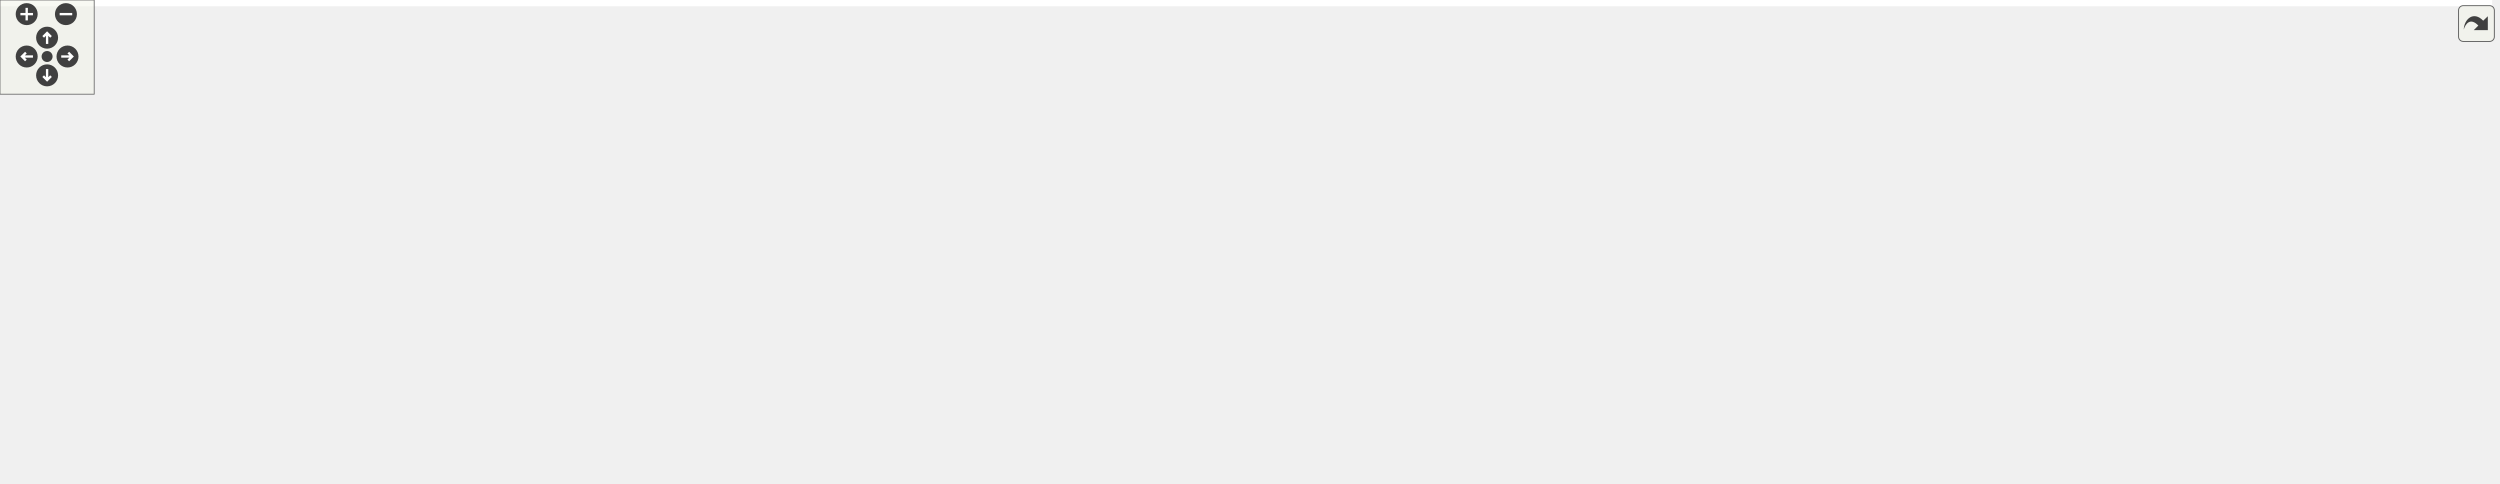
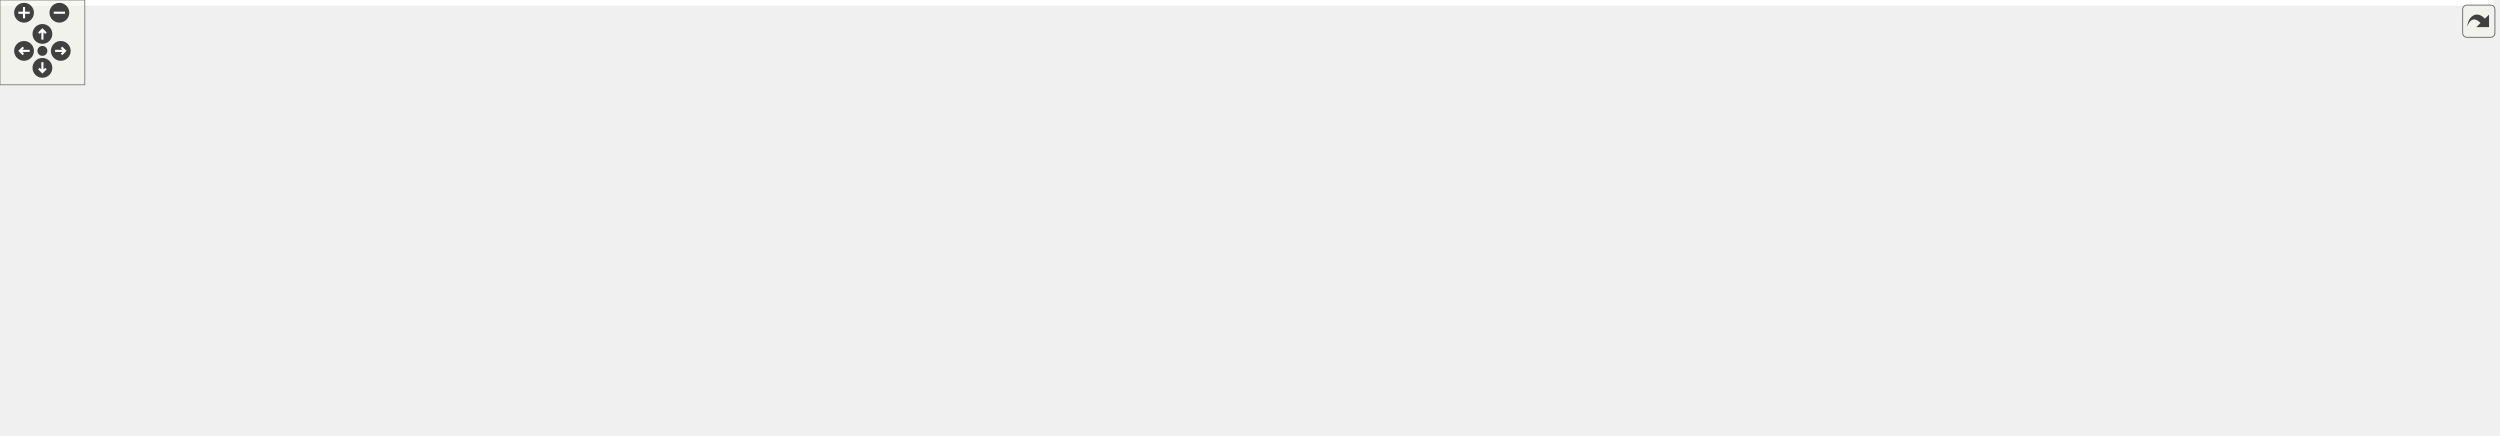
<svg xmlns="http://www.w3.org/2000/svg" xmlns:xlink="http://www.w3.org/1999/xlink" id="main" version="1.1" xml:space="preserve">
  <style type="text/css">
.edge:hover path { stroke: red; }
.edge:hover polygon { stroke: red; fill: red; }
</style>
  <defs>
    <circle id="rim" cx="0" cy="0" r="7" />
    <circle id="rim2" cx="0" cy="0" r="3.5" />
    <g id="zoomPlus">
      <use xlink:href="#rim" fill="#404040">
        <set attributeName="fill" to="#808080" begin="zoomplus.mouseover" end="zoomplus.mouseout" />
      </use>
      <path d="M-4,0h8M0,-4v8" fill="none" stroke="white" stroke-width="1.5" pointer-events="none" />
    </g>
    <g id="zoomMin">
      <use xlink:href="#rim" fill="#404040">
        <set attributeName="fill" to="#808080" begin="zoomminus.mouseover" end="zoomminus.mouseout" />
      </use>
      <path d="M-4,0h8" fill="none" stroke="white" stroke-width="1.5" pointer-events="none" />
    </g>
    <g id="dirArrow">
      <path fill="none" stroke="white" stroke-width="1.5" d="M0,-3.0v7 M-2.5,-0.5L0,-3.0L2.5,-0.5" />
    </g>
    <g id="resetDef">
      <use xlink:href="#rim2" fill="#404040">
        <set attributeName="fill" to="#808080" begin="reset.mouseover" end="reset.mouseout" />
      </use>
    </g>
  </defs>
  <svg id="graph" class="graph">
    <g id="viewport">
-       <polygon fill="white" stroke="transparent" points="-4,4 -4,-247 1587.5,-247 1587.5,4 -4,4" />
+       <polygon fill="white" stroke="transparent" points="-4,4 -4,-247 1763.5,-247 1763.5,4 -4,4" />
      <g id="node1" class="node">
        <g id="a_node1">
          <a xlink:title=" ">
-             <polygon fill="#bfbfbf" stroke="black" points="836.5,-212.5 836.5,-242.5 962.5,-242.5 962.5,-212.5 836.5,-212.5" />
-             <text text-anchor="start" x="844.5" y="-230.5" font-family="Helvetica,sans-Serif" font-size="10.00">drake/perception/point</text>
-             <text text-anchor="middle" x="899.5" y="-219.5" font-family="Helvetica,sans-Serif" font-size="10.00">_cloud_flags.h</text>
+             <polygon fill="#bfbfbf" stroke="black" points="933.5,-212.5 933.5,-242.5 1059.5,-242.5 1059.5,-212.5 933.5,-212.5" />
+             <text text-anchor="start" x="941.5" y="-230.5" font-family="Helvetica,sans-Serif" font-size="10.00">drake/perception/point</text>
+             <text text-anchor="middle" x="996.5" y="-219.5" font-family="Helvetica,sans-Serif" font-size="10.00">_cloud_flags.h</text>
          </a>
        </g>
      </g>
      <g id="node2" class="node">
        <g id="a_node2">
          <a xlink:href="point__cloud_8h.html" target="_top" xlink:title=" ">
-             <polygon fill="white" stroke="black" points="836.5,-145.5 836.5,-175.5 962.5,-175.5 962.5,-145.5 836.5,-145.5" />
-             <text text-anchor="start" x="844.5" y="-163.5" font-family="Helvetica,sans-Serif" font-size="10.00">drake/perception/point</text>
-             <text text-anchor="middle" x="899.5" y="-152.5" font-family="Helvetica,sans-Serif" font-size="10.00">_cloud.h</text>
+             <polygon fill="white" stroke="black" points="933.5,-145.5 933.5,-175.5 1059.5,-175.5 1059.5,-145.5 933.5,-145.5" />
+             <text text-anchor="start" x="941.5" y="-163.5" font-family="Helvetica,sans-Serif" font-size="10.00">drake/perception/point</text>
+             <text text-anchor="middle" x="996.5" y="-152.5" font-family="Helvetica,sans-Serif" font-size="10.00">_cloud.h</text>
          </a>
        </g>
      </g>
      <g id="edge1" class="edge">
-         <path fill="none" stroke="midnightblue" d="M899.5,-202.11C899.5,-193.15 899.5,-183.32 899.5,-175.58" />
-         <polygon fill="midnightblue" stroke="midnightblue" points="896,-202.4 899.5,-212.4 903,-202.4 896,-202.4" />
+         <path fill="none" stroke="midnightblue" d="M996.5,-202.11C996.5,-193.15 996.5,-183.32 996.5,-175.58" />
+         <polygon fill="midnightblue" stroke="midnightblue" points="993,-202.4 996.5,-212.4 1000,-202.4 993,-202.4" />
      </g>
      <g id="node3" class="node">
        <g id="a_node3">
          <a xlink:href="meshcat_8h.html" target="_top" xlink:title=" ">
-             <polygon fill="white" stroke="black" points="745.5,-84 745.5,-103 893.5,-103 893.5,-84 745.5,-84" />
-             <text text-anchor="middle" x="819.5" y="-91" font-family="Helvetica,sans-Serif" font-size="10.00">drake/geometry/meshcat.h</text>
+             <polygon fill="white" stroke="black" points="842.5,-84 842.5,-103 990.5,-103 990.5,-84 842.5,-84" />
+             <text text-anchor="middle" x="916.5" y="-91" font-family="Helvetica,sans-Serif" font-size="10.00">drake/geometry/meshcat.h</text>
          </a>
        </g>
      </g>
      <g id="edge2" class="edge">
-         <path fill="none" stroke="midnightblue" d="M874.28,-139.01C859.43,-126.94 841.41,-112.3 830.2,-103.19" />
-         <polygon fill="midnightblue" stroke="midnightblue" points="872.17,-141.81 882.14,-145.4 876.59,-136.37 872.17,-141.81" />
-       </g>
-       <g id="node14" class="node">
-         <g id="a_node14">
+         <path fill="none" stroke="midnightblue" d="M971.28,-139.01C956.43,-126.94 938.41,-112.3 927.2,-103.19" />
+         <polygon fill="midnightblue" stroke="midnightblue" points="969.17,-141.81 979.14,-145.4 973.59,-136.37 969.17,-141.81" />
+       </g>
+       <g id="node15" class="node">
+         <g id="a_node15">
          <a xlink:href="depth__image__to__point__cloud_8h.html" target="_top" xlink:title=" ">
-             <polygon fill="white" stroke="black" points="911.5,-78.5 911.5,-108.5 1049.5,-108.5 1049.5,-78.5 911.5,-78.5" />
-             <text text-anchor="start" x="919.5" y="-96.5" font-family="Helvetica,sans-Serif" font-size="10.00">drake/perception/depth</text>
-             <text text-anchor="middle" x="980.5" y="-85.5" font-family="Helvetica,sans-Serif" font-size="10.00">_image_to_point_cloud.h</text>
-           </a>
-         </g>
-       </g>
-       <g id="edge13" class="edge">
-         <path fill="none" stroke="midnightblue" d="M925.19,-138.88C937.5,-129.01 951.93,-117.43 962.96,-108.58" />
-         <polygon fill="midnightblue" stroke="midnightblue" points="922.68,-136.41 917.08,-145.4 927.07,-141.87 922.68,-136.41" />
+             <polygon fill="white" stroke="black" points="1008.5,-78.5 1008.5,-108.5 1146.5,-108.5 1146.5,-78.5 1008.5,-78.5" />
+             <text text-anchor="start" x="1016.5" y="-96.5" font-family="Helvetica,sans-Serif" font-size="10.00">drake/perception/depth</text>
+             <text text-anchor="middle" x="1077.5" y="-85.5" font-family="Helvetica,sans-Serif" font-size="10.00">_image_to_point_cloud.h</text>
+           </a>
+         </g>
+       </g>
+       <g id="edge14" class="edge">
+         <path fill="none" stroke="midnightblue" d="M1022.19,-138.88C1034.5,-129.01 1048.93,-117.43 1059.96,-108.58" />
+         <polygon fill="midnightblue" stroke="midnightblue" points="1019.68,-136.41 1014.08,-145.4 1024.07,-141.87 1019.68,-136.41" />
      </g>
      <g id="node4" class="node">
        <g id="a_node4">
          <a xlink:href="meshcat__point__cloud__visualizer_8h.html" target="_top" xlink:title=" ">
            <polygon fill="white" stroke="black" points="0,-6 0,-36 139,-36 139,-6 0,-6" />
            <text text-anchor="start" x="8" y="-24" font-family="Helvetica,sans-Serif" font-size="10.00">drake/geometry/meshcat</text>
            <text text-anchor="middle" x="69.5" y="-13" font-family="Helvetica,sans-Serif" font-size="10.00">_point_cloud_visualizer.h</text>
          </a>
        </g>
      </g>
      <g id="edge3" class="edge">
-         <path fill="none" stroke="midnightblue" d="M735.3,-90.92C607.47,-87.45 357.13,-76.48 147.5,-42 138.12,-40.46 128.22,-38.32 118.74,-36.02" />
-         <polygon fill="midnightblue" stroke="midnightblue" points="735.32,-94.42 745.41,-91.18 735.51,-87.42 735.32,-94.42" />
+         <path fill="none" stroke="midnightblue" d="M831.91,-92.05C689.68,-90.17 394.01,-81.35 147.5,-42 138.11,-40.5 128.21,-38.39 118.73,-36.09" />
+         <polygon fill="midnightblue" stroke="midnightblue" points="832.25,-95.56 842.29,-92.18 832.34,-88.56 832.25,-95.56" />
      </g>
      <g id="node5" class="node">
        <g id="a_node5">
          <a xlink:href="meshcat__types_8h.html" target="_top" xlink:title=" ">
            <polygon fill="white" stroke="black" points="157,-6 157,-36 296,-36 296,-6 157,-6" />
            <text text-anchor="start" x="165" y="-24" font-family="Helvetica,sans-Serif" font-size="10.00">drake/geometry/meshcat</text>
            <text text-anchor="middle" x="226.5" y="-13" font-family="Helvetica,sans-Serif" font-size="10.00">_types.h</text>
          </a>
        </g>
      </g>
      <g id="edge4" class="edge">
-         <path fill="none" stroke="midnightblue" d="M734.96,-88.19C632.48,-82.06 454.83,-68.48 304.5,-42 295.41,-40.4 285.83,-38.29 276.6,-36.05" />
-         <polygon fill="midnightblue" stroke="midnightblue" points="735.06,-91.71 745.25,-88.8 735.47,-84.72 735.06,-91.71" />
+         <path fill="none" stroke="midnightblue" d="M831.95,-90.03C713.35,-85.54 491.19,-73.41 304.5,-42 295.26,-40.45 285.52,-38.34 276.16,-36.07" />
+         <polygon fill="midnightblue" stroke="midnightblue" points="831.93,-93.53 842.05,-90.4 832.18,-86.53 831.93,-93.53" />
      </g>
      <g id="node6" class="node">
        <g id="a_node6">
          <a xlink:href="meshcat__visualizer_8h.html" target="_top" xlink:title=" ">
            <polygon fill="white" stroke="black" points="314,-6 314,-36 453,-36 453,-6 314,-6" />
            <text text-anchor="start" x="322" y="-24" font-family="Helvetica,sans-Serif" font-size="10.00">drake/geometry/meshcat</text>
            <text text-anchor="middle" x="383.5" y="-13" font-family="Helvetica,sans-Serif" font-size="10.00">_visualizer.h</text>
          </a>
        </g>
      </g>
      <g id="edge5" class="edge">
-         <path fill="none" stroke="midnightblue" d="M735.26,-83.17C662.64,-74.52 555.18,-60.23 462.5,-42 453.75,-40.28 444.53,-38.19 435.59,-36.03" />
-         <polygon fill="midnightblue" stroke="midnightblue" points="734.93,-86.66 745.27,-84.36 735.75,-79.71 734.93,-86.66" />
+         <path fill="none" stroke="midnightblue" d="M832.09,-86.59C740.54,-79.38 590.36,-65.18 462.5,-42 453.45,-40.36 443.9,-38.26 434.7,-36.05" />
+         <polygon fill="midnightblue" stroke="midnightblue" points="831.89,-90.09 842.13,-87.38 832.43,-83.11 831.89,-90.09" />
      </g>
      <g id="node7" class="node">
        <g id="a_node7">
-           <a xlink:href="meshcat__environment_8h.html" target="_top" xlink:title=" ">
-             <polygon fill="white" stroke="black" points="471.5,-6 471.5,-36 651.5,-36 651.5,-6 471.5,-6" />
-             <text text-anchor="start" x="479.5" y="-24" font-family="Helvetica,sans-Serif" font-size="10.00">drake/geometry/test</text>
-             <text text-anchor="middle" x="561.5" y="-13" font-family="Helvetica,sans-Serif" font-size="10.00">_utilities/meshcat_environment.h</text>
+           <a xlink:href="iris_8h.html" target="_top" xlink:title=" ">
+             <polygon fill="white" stroke="black" points="471.5,-6 471.5,-36 629.5,-36 629.5,-6 471.5,-6" />
+             <text text-anchor="start" x="479.5" y="-24" font-family="Helvetica,sans-Serif" font-size="10.00">drake/geometry/optimization</text>
+             <text text-anchor="middle" x="550.5" y="-13" font-family="Helvetica,sans-Serif" font-size="10.00">/iris.h</text>
          </a>
        </g>
      </g>
      <g id="edge6" class="edge">
-         <path fill="none" stroke="midnightblue" d="M778.68,-81.35C733.75,-69.07 661.46,-49.32 612.76,-36.01" />
-         <polygon fill="midnightblue" stroke="midnightblue" points="777.81,-84.74 788.38,-84 779.66,-77.98 777.81,-84.74" />
+         <path fill="none" stroke="midnightblue" d="M855.72,-82.25C799.3,-72.54 713.04,-57.23 638.5,-42 629.44,-40.15 619.89,-38.09 610.54,-36.01" />
+         <polygon fill="midnightblue" stroke="midnightblue" points="855.45,-85.75 865.9,-83.99 856.63,-78.85 855.45,-85.75" />
      </g>
      <g id="node8" class="node">
        <g id="a_node8">
-           <a xlink:href="contact__visualizer_8h.html" target="_top" xlink:title=" ">
-             <polygon fill="white" stroke="black" points="670,-6 670,-36 811,-36 811,-6 670,-6" />
-             <text text-anchor="start" x="678" y="-24" font-family="Helvetica,sans-Serif" font-size="10.00">drake/multibody/meshcat</text>
-             <text text-anchor="middle" x="740.5" y="-13" font-family="Helvetica,sans-Serif" font-size="10.00">/contact_visualizer.h</text>
+           <a xlink:href="meshcat__environment_8h.html" target="_top" xlink:title=" ">
+             <polygon fill="white" stroke="black" points="647.5,-6 647.5,-36 827.5,-36 827.5,-6 647.5,-6" />
+             <text text-anchor="start" x="655.5" y="-24" font-family="Helvetica,sans-Serif" font-size="10.00">drake/geometry/test</text>
+             <text text-anchor="middle" x="737.5" y="-13" font-family="Helvetica,sans-Serif" font-size="10.00">_utilities/meshcat_environment.h</text>
          </a>
        </g>
      </g>
      <g id="edge7" class="edge">
-         <path fill="none" stroke="midnightblue" d="M802.06,-76.94C788.38,-64.73 769.51,-47.89 756.27,-36.08" />
-         <polygon fill="midnightblue" stroke="midnightblue" points="800.02,-79.81 809.81,-83.86 804.68,-74.59 800.02,-79.81" />
+         <path fill="none" stroke="midnightblue" d="M885.38,-80.24C854.07,-67.91 805.86,-48.92 773.06,-36.01" />
+         <polygon fill="midnightblue" stroke="midnightblue" points="884.32,-83.59 894.91,-84 886.89,-77.07 884.32,-83.59" />
      </g>
      <g id="node9" class="node">
        <g id="a_node9">
-           <a xlink:href="hydroelastic__contact__visualizer_8h.html" target="_top" xlink:title=" ">
-             <polygon fill="white" stroke="black" points="829,-0.5 829,-41.5 970,-41.5 970,-0.5 829,-0.5" />
-             <text text-anchor="start" x="837" y="-29.5" font-family="Helvetica,sans-Serif" font-size="10.00">drake/multibody/meshcat</text>
-             <text text-anchor="start" x="837" y="-18.5" font-family="Helvetica,sans-Serif" font-size="10.00">/hydroelastic_contact</text>
-             <text text-anchor="middle" x="899.5" y="-7.5" font-family="Helvetica,sans-Serif" font-size="10.00">_visualizer.h</text>
+           <a xlink:href="contact__visualizer_8h.html" target="_top" xlink:title=" ">
+             <polygon fill="white" stroke="black" points="846,-6 846,-36 987,-36 987,-6 846,-6" />
+             <text text-anchor="start" x="854" y="-24" font-family="Helvetica,sans-Serif" font-size="10.00">drake/multibody/meshcat</text>
+             <text text-anchor="middle" x="916.5" y="-13" font-family="Helvetica,sans-Serif" font-size="10.00">/contact_visualizer.h</text>
          </a>
        </g>
      </g>
      <g id="edge8" class="edge">
-         <path fill="none" stroke="midnightblue" d="M837.12,-76.97C848.91,-66.58 864.53,-52.82 877.19,-41.66" />
-         <polygon fill="midnightblue" stroke="midnightblue" points="834.5,-74.62 829.31,-83.86 839.13,-79.87 834.5,-74.62" />
+         <path fill="none" stroke="midnightblue" d="M916.5,-73.74C916.5,-61.91 916.5,-46.88 916.5,-36.08" />
+         <polygon fill="midnightblue" stroke="midnightblue" points="913,-73.86 916.5,-83.86 920,-73.86 913,-73.86" />
      </g>
      <g id="node10" class="node">
        <g id="a_node10">
-           <a xlink:href="joint__sliders_8h.html" target="_top" xlink:title=" ">
-             <polygon fill="white" stroke="black" points="988,-6 988,-36 1129,-36 1129,-6 988,-6" />
-             <text text-anchor="start" x="996" y="-24" font-family="Helvetica,sans-Serif" font-size="10.00">drake/multibody/meshcat</text>
-             <text text-anchor="middle" x="1058.5" y="-13" font-family="Helvetica,sans-Serif" font-size="10.00">/joint_sliders.h</text>
+           <a xlink:href="hydroelastic__contact__visualizer_8h.html" target="_top" xlink:title=" ">
+             <polygon fill="white" stroke="black" points="1005,-0.5 1005,-41.5 1146,-41.5 1146,-0.5 1005,-0.5" />
+             <text text-anchor="start" x="1013" y="-29.5" font-family="Helvetica,sans-Serif" font-size="10.00">drake/multibody/meshcat</text>
+             <text text-anchor="start" x="1013" y="-18.5" font-family="Helvetica,sans-Serif" font-size="10.00">/hydroelastic_contact</text>
+             <text text-anchor="middle" x="1075.5" y="-7.5" font-family="Helvetica,sans-Serif" font-size="10.00">_visualizer.h</text>
          </a>
        </g>
      </g>
      <g id="edge9" class="edge">
-         <path fill="none" stroke="midnightblue" d="M858.11,-81.11C899.78,-68.82 966.18,-49.23 1011.02,-36.01" />
-         <polygon fill="midnightblue" stroke="midnightblue" points="856.93,-77.81 848.33,-84 858.91,-84.52 856.93,-77.81" />
+         <path fill="none" stroke="midnightblue" d="M944.94,-79.89C968.93,-69.25 1003.68,-53.84 1031.3,-41.6" />
+         <polygon fill="midnightblue" stroke="midnightblue" points="943.4,-76.74 935.68,-84 946.24,-83.14 943.4,-76.74" />
      </g>
      <g id="node11" class="node">
        <g id="a_node11">
-           <a xlink:href="point__contact__visualizer_8h.html" target="_top" xlink:title=" ">
-             <polygon fill="white" stroke="black" points="1147.5,-6 1147.5,-36 1293.5,-36 1293.5,-6 1147.5,-6" />
-             <text text-anchor="start" x="1155.5" y="-24" font-family="Helvetica,sans-Serif" font-size="10.00">drake/multibody/meshcat</text>
-             <text text-anchor="middle" x="1220.5" y="-13" font-family="Helvetica,sans-Serif" font-size="10.00">/point_contact_visualizer.h</text>
+           <a xlink:href="joint__sliders_8h.html" target="_top" xlink:title=" ">
+             <polygon fill="white" stroke="black" points="1164,-6 1164,-36 1305,-36 1305,-6 1164,-6" />
+             <text text-anchor="start" x="1172" y="-24" font-family="Helvetica,sans-Serif" font-size="10.00">drake/multibody/meshcat</text>
+             <text text-anchor="middle" x="1234.5" y="-13" font-family="Helvetica,sans-Serif" font-size="10.00">/joint_sliders.h</text>
          </a>
        </g>
      </g>
      <g id="edge10" class="edge">
-         <path fill="none" stroke="midnightblue" d="M877.17,-82.26C885.66,-80.8 894.3,-79.34 902.5,-78 1007.21,-60.87 1034.41,-62.59 1138.5,-42 1147.41,-40.24 1156.82,-38.15 1165.95,-36.01" />
-         <polygon fill="midnightblue" stroke="midnightblue" points="876.57,-78.81 867.31,-83.97 877.76,-85.71 876.57,-78.81" />
+         <path fill="none" stroke="midnightblue" d="M969.31,-81.97C1017.83,-72.14 1091.67,-56.82 1155.5,-42 1163.49,-40.14 1171.92,-38.1 1180.17,-36.06" />
+         <polygon fill="midnightblue" stroke="midnightblue" points="968.46,-78.57 959.35,-83.98 969.85,-85.43 968.46,-78.57" />
      </g>
      <g id="node12" class="node">
        <g id="a_node12">
-           <a xlink:href="meshcat__pose__sliders_8h.html" target="_top" xlink:title=" ">
-             <polygon fill="white" stroke="black" points="1312,-6 1312,-36 1449,-36 1449,-6 1312,-6" />
-             <text text-anchor="start" x="1320" y="-24" font-family="Helvetica,sans-Serif" font-size="10.00">drake/visualization</text>
-             <text text-anchor="middle" x="1380.5" y="-13" font-family="Helvetica,sans-Serif" font-size="10.00">/meshcat_pose_sliders.h</text>
+           <a xlink:href="point__contact__visualizer_8h.html" target="_top" xlink:title=" ">
+             <polygon fill="white" stroke="black" points="1323.5,-6 1323.5,-36 1469.5,-36 1469.5,-6 1323.5,-6" />
+             <text text-anchor="start" x="1331.5" y="-24" font-family="Helvetica,sans-Serif" font-size="10.00">drake/multibody/meshcat</text>
+             <text text-anchor="middle" x="1396.5" y="-13" font-family="Helvetica,sans-Serif" font-size="10.00">/point_contact_visualizer.h</text>
          </a>
        </g>
      </g>
      <g id="edge11" class="edge">
-         <path fill="none" stroke="midnightblue" d="M874.25,-82.27C883.65,-80.71 893.34,-79.21 902.5,-78 1079.46,-54.62 1126.59,-72.27 1302.5,-42 1311.73,-40.41 1321.47,-38.29 1330.83,-36.01" />
-         <polygon fill="midnightblue" stroke="midnightblue" points="873.46,-78.86 864.19,-83.99 874.64,-85.76 873.46,-78.86" />
+         <path fill="none" stroke="midnightblue" d="M972.55,-82.24C981.55,-80.73 990.77,-79.26 999.5,-78 1138.97,-57.87 1175.78,-66.74 1314.5,-42 1323.73,-40.35 1333.47,-38.28 1342.89,-36.1" />
+         <polygon fill="midnightblue" stroke="midnightblue" points="971.79,-78.82 962.52,-83.96 972.97,-85.72 971.79,-78.82" />
      </g>
      <g id="node13" class="node">
        <g id="a_node13">
+           <a xlink:href="meshcat__pose__sliders_8h.html" target="_top" xlink:title=" ">
+             <polygon fill="white" stroke="black" points="1488,-6 1488,-36 1625,-36 1625,-6 1488,-6" />
+             <text text-anchor="start" x="1496" y="-24" font-family="Helvetica,sans-Serif" font-size="10.00">drake/visualization</text>
+             <text text-anchor="middle" x="1556.5" y="-13" font-family="Helvetica,sans-Serif" font-size="10.00">/meshcat_pose_sliders.h</text>
+           </a>
+         </g>
+       </g>
+       <g id="edge12" class="edge">
+         <path fill="none" stroke="midnightblue" d="M970.9,-82.21C980.41,-80.64 990.23,-79.16 999.5,-78 1211.35,-51.6 1267.84,-76.65 1478.5,-42 1487.88,-40.46 1497.78,-38.32 1507.26,-36.02" />
+         <polygon fill="midnightblue" stroke="midnightblue" points="970.02,-78.81 960.75,-83.94 971.19,-85.71 970.02,-78.81" />
+       </g>
+       <g id="node14" class="node">
+         <g id="a_node14">
          <a xlink:href="visualization__config__functions_8h.html" target="_top" xlink:title=" ">
-             <polygon fill="white" stroke="black" points="1467.5,-0.5 1467.5,-41.5 1583.5,-41.5 1583.5,-0.5 1467.5,-0.5" />
-             <text text-anchor="start" x="1475.5" y="-29.5" font-family="Helvetica,sans-Serif" font-size="10.00">drake/visualization</text>
-             <text text-anchor="start" x="1475.5" y="-18.5" font-family="Helvetica,sans-Serif" font-size="10.00">/visualization_config</text>
-             <text text-anchor="middle" x="1525.5" y="-7.5" font-family="Helvetica,sans-Serif" font-size="10.00">_functions.h</text>
-           </a>
-         </g>
-       </g>
-       <g id="edge12" class="edge">
-         <path fill="none" stroke="midnightblue" d="M873.26,-82.23C882.97,-80.63 893.01,-79.13 902.5,-78 1148.38,-48.65 1214.76,-85.69 1458.5,-42 1461.37,-41.49 1464.29,-40.89 1467.22,-40.24" />
-         <polygon fill="midnightblue" stroke="midnightblue" points="872.57,-78.8 863.31,-83.93 873.75,-85.7 872.57,-78.8" />
+             <polygon fill="white" stroke="black" points="1643.5,-0.5 1643.5,-41.5 1759.5,-41.5 1759.5,-0.5 1643.5,-0.5" />
+             <text text-anchor="start" x="1651.5" y="-29.5" font-family="Helvetica,sans-Serif" font-size="10.00">drake/visualization</text>
+             <text text-anchor="start" x="1651.5" y="-18.5" font-family="Helvetica,sans-Serif" font-size="10.00">/visualization_config</text>
+             <text text-anchor="middle" x="1701.5" y="-7.5" font-family="Helvetica,sans-Serif" font-size="10.00">_functions.h</text>
+           </a>
+         </g>
+       </g>
+       <g id="edge13" class="edge">
+         <path fill="none" stroke="midnightblue" d="M969.92,-82.23C979.73,-80.61 989.9,-79.11 999.5,-78 1280.31,-45.62 1356.06,-90.76 1634.5,-42 1637.37,-41.5 1640.29,-40.91 1643.23,-40.27" />
+         <polygon fill="midnightblue" stroke="midnightblue" points="969.14,-78.81 959.87,-83.94 970.32,-85.71 969.14,-78.81" />
      </g>
    </g>
  </svg>
  <g id="navigator" transform="translate(0 0)" fill="#404254">
    <rect fill="#f2f5e9" fill-opacity="0.5" stroke="#606060" stroke-width=".5" x="0" y="0" width="60" height="60" />
    <use id="zoomplus" xlink:href="#zoomPlus" x="17" y="9" />
    <use id="zoomminus" xlink:href="#zoomMin" x="42" y="9" />
    <use id="reset" xlink:href="#resetDef" x="30" y="36" />
    <g id="arrowUp" xlink:href="#dirArrow" transform="translate(30 24)">
      <use xlink:href="#rim" fill="#404040">
        <set attributeName="fill" to="#808080" begin="arrowUp.mouseover" end="arrowUp.mouseout" />
      </use>
      <path fill="none" stroke="white" stroke-width="1.5" d="M0,-3.0v7 M-2.5,-0.5L0,-3.0L2.5,-0.5" />
    </g>
    <g id="arrowRight" xlink:href="#dirArrow" transform="rotate(90) translate(36 -43)">
      <use xlink:href="#rim" fill="#404040">
        <set attributeName="fill" to="#808080" begin="arrowRight.mouseover" end="arrowRight.mouseout" />
      </use>
      <path fill="none" stroke="white" stroke-width="1.5" d="M0,-3.0v7 M-2.5,-0.5L0,-3.0L2.5,-0.5" />
    </g>
    <g id="arrowDown" xlink:href="#dirArrow" transform="rotate(180) translate(-30 -48)">
      <use xlink:href="#rim" fill="#404040">
        <set attributeName="fill" to="#808080" begin="arrowDown.mouseover" end="arrowDown.mouseout" />
      </use>
      <path fill="none" stroke="white" stroke-width="1.5" d="M0,-3.0v7 M-2.5,-0.5L0,-3.0L2.5,-0.5" />
    </g>
    <g id="arrowLeft" xlink:href="#dirArrow" transform="rotate(270) translate(-36 17)">
      <use xlink:href="#rim" fill="#404040">
        <set attributeName="fill" to="#808080" begin="arrowLeft.mouseover" end="arrowLeft.mouseout" />
      </use>
      <path fill="none" stroke="white" stroke-width="1.5" d="M0,-3.0v7 M-2.5,-0.5L0,-3.0L2.5,-0.5" />
    </g>
  </g>
  <svg viewBox="0 0 15 15" width="100%" height="30px" preserveAspectRatio="xMaxYMin meet">
    <g id="arrow_out" transform="scale(0.3 0.3)">
      <a xlink:href="point__cloud__flags_8h__dep__incl_org.svg" target="_base">
        <rect id="button" ry="5" rx="5" y="6" x="6" height="38" width="38" fill="#f2f5e9" fill-opacity="0.5" stroke="#606060" stroke-width="1.0" />
        <path id="arrow" d="M 11.5,31.437 C 11.94,20.098 22.043,11.323 32.159,21.979 L 37.069,17.246 C 37.069,17.246 37.088,32 37.088,32 L 22.16,31.978 C 22.16,31.978 26.998,27.14 26.998,27.14 C 18.529,18.264 13.292,25.23 11.5,31.437 z" style="fill:#404040;" />
      </a>
    </g>
  </svg>
</svg>
